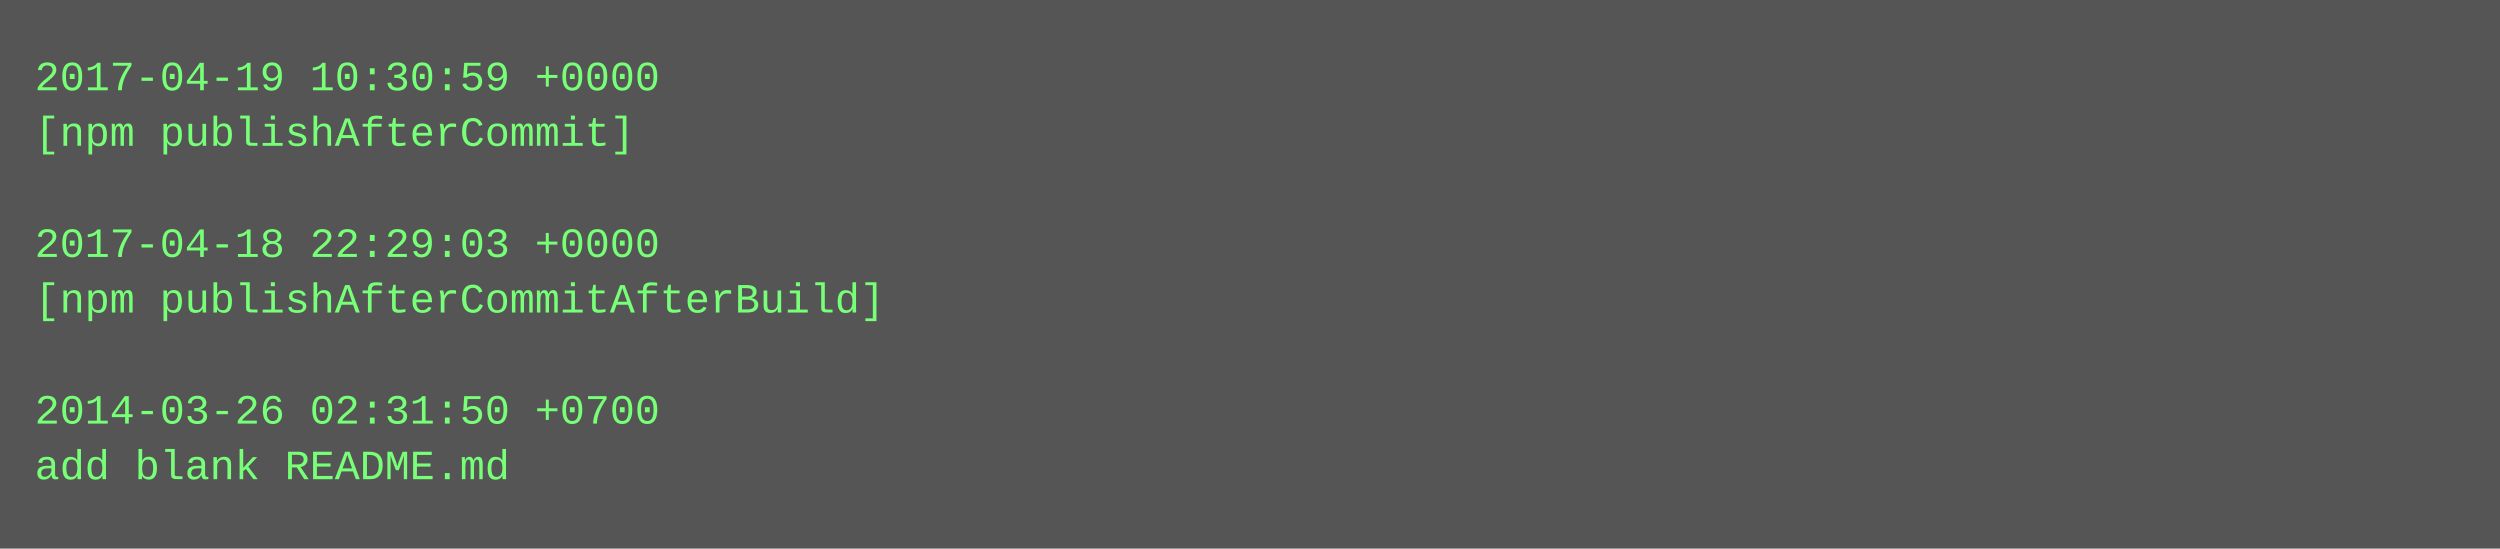
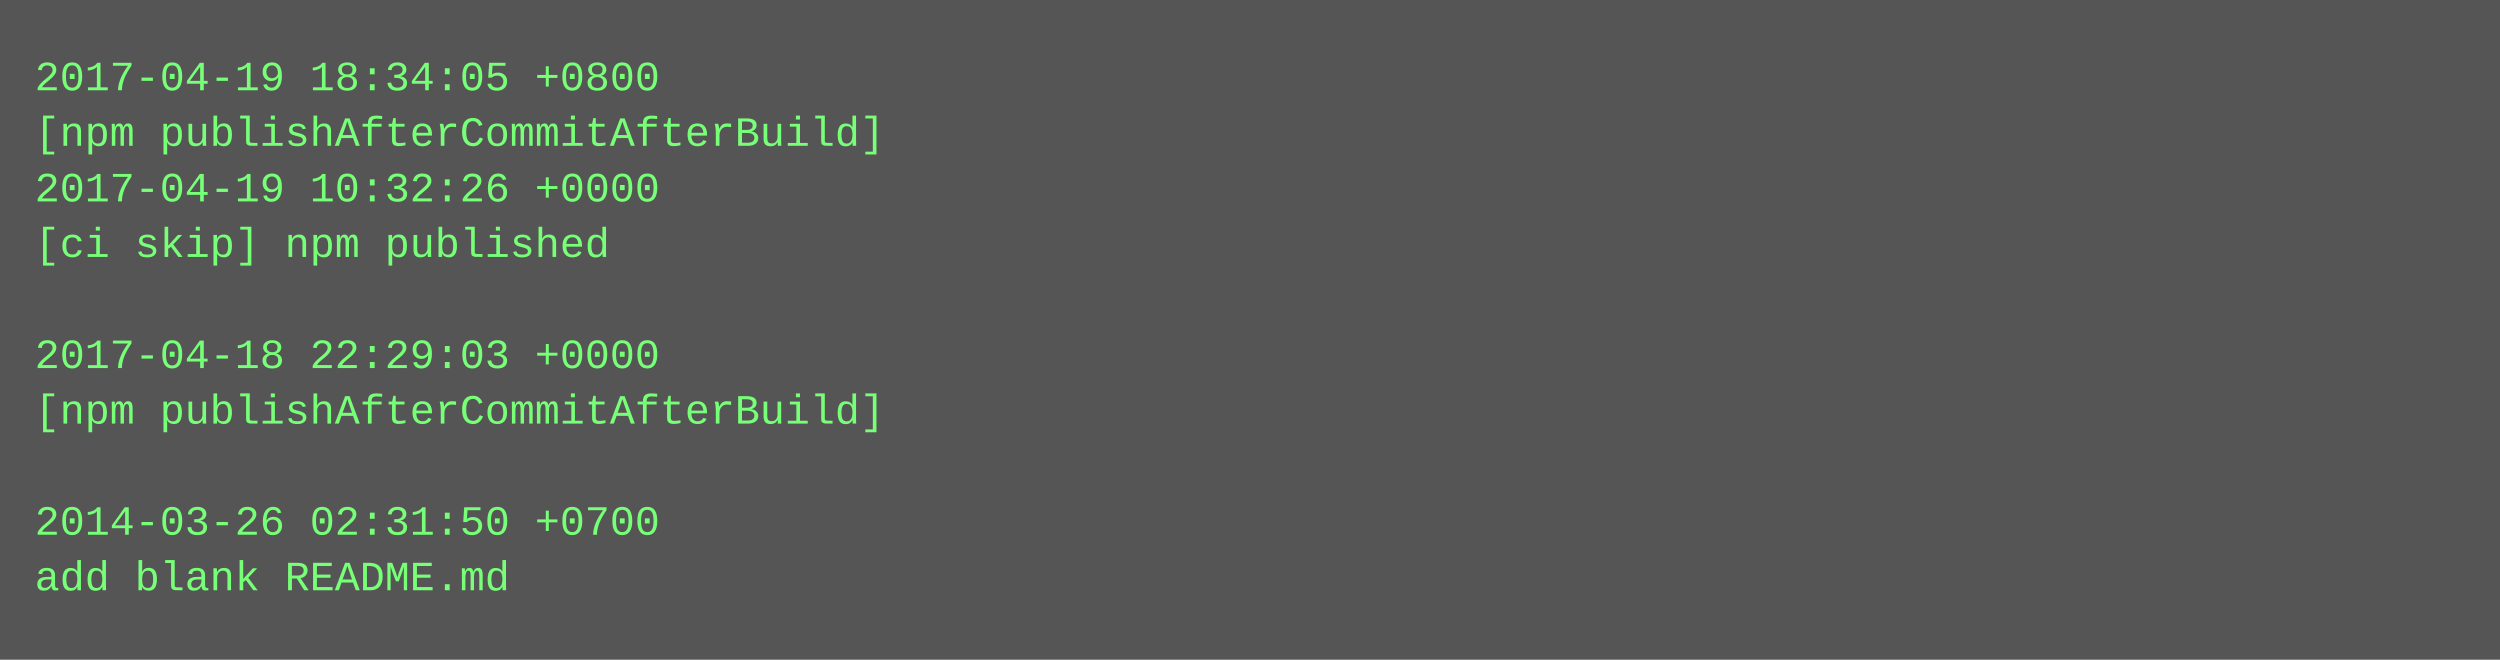
- <svg xmlns="http://www.w3.org/2000/svg" height="158" width="720">
-   <rect height="158" fill="#555" width="720" />
+ <svg xmlns="http://www.w3.org/2000/svg" height="190" width="720">
+   <rect height="190" fill="#555" width="720" />
  <text fill="#7f7" font-family="Courier New" font-size="12" xml:space="preserve">
-     <tspan x="10" y="26">2017-04-19 10:30:59 +0000</tspan>
-     <tspan x="10" y="42">[npm publishAfterCommit]</tspan>
-     <tspan x="10" y="58" />
-     <tspan x="10" y="74">2017-04-18 22:29:03 +0000</tspan>
-     <tspan x="10" y="90">[npm publishAfterCommitAfterBuild]</tspan>
-     <tspan x="10" y="106" />
-     <tspan x="10" y="122">2014-03-26 02:31:50 +0700</tspan>
-     <tspan x="10" y="138">add blank README.md</tspan>
+     <tspan x="10" y="26">2017-04-19 18:34:05 +0800</tspan>
+     <tspan x="10" y="42">[npm publishAfterCommitAfterBuild]</tspan>
+     <tspan x="10" y="58">2017-04-19 10:32:26 +0000</tspan>
+     <tspan x="10" y="74">[ci skip] npm published</tspan>
+     <tspan x="10" y="90" />
+     <tspan x="10" y="106">2017-04-18 22:29:03 +0000</tspan>
+     <tspan x="10" y="122">[npm publishAfterCommitAfterBuild]</tspan>
+     <tspan x="10" y="138" />
+     <tspan x="10" y="154">2014-03-26 02:31:50 +0700</tspan>
+     <tspan x="10" y="170">add blank README.md</tspan>
  </text>
</svg>
